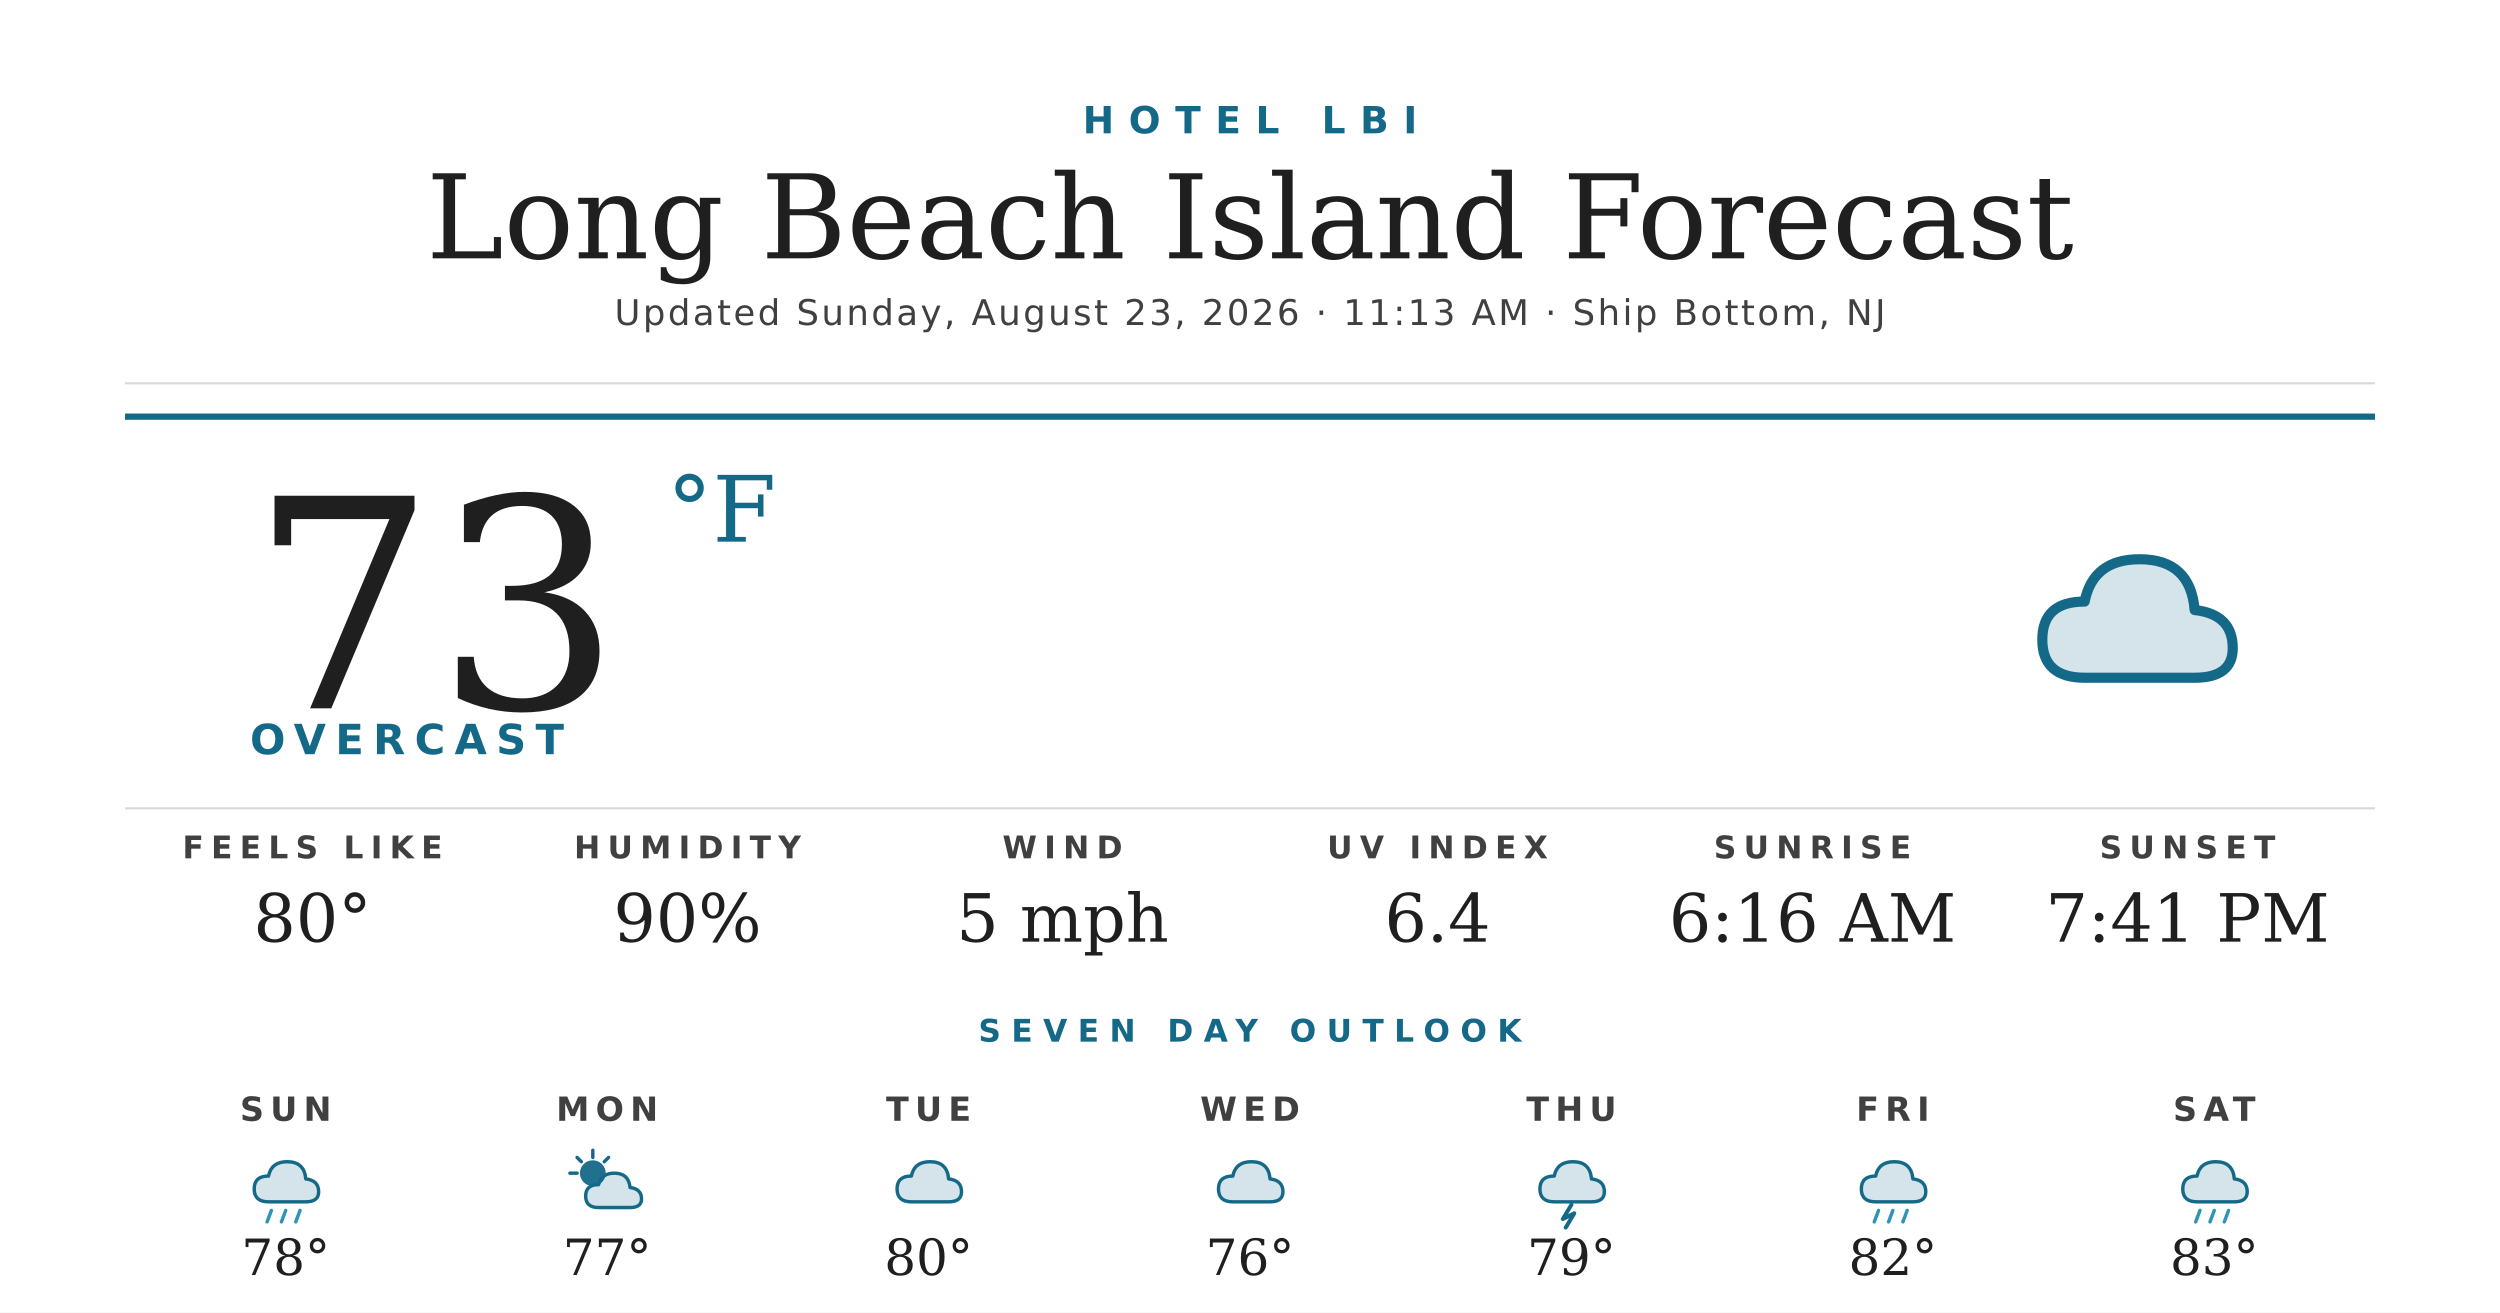
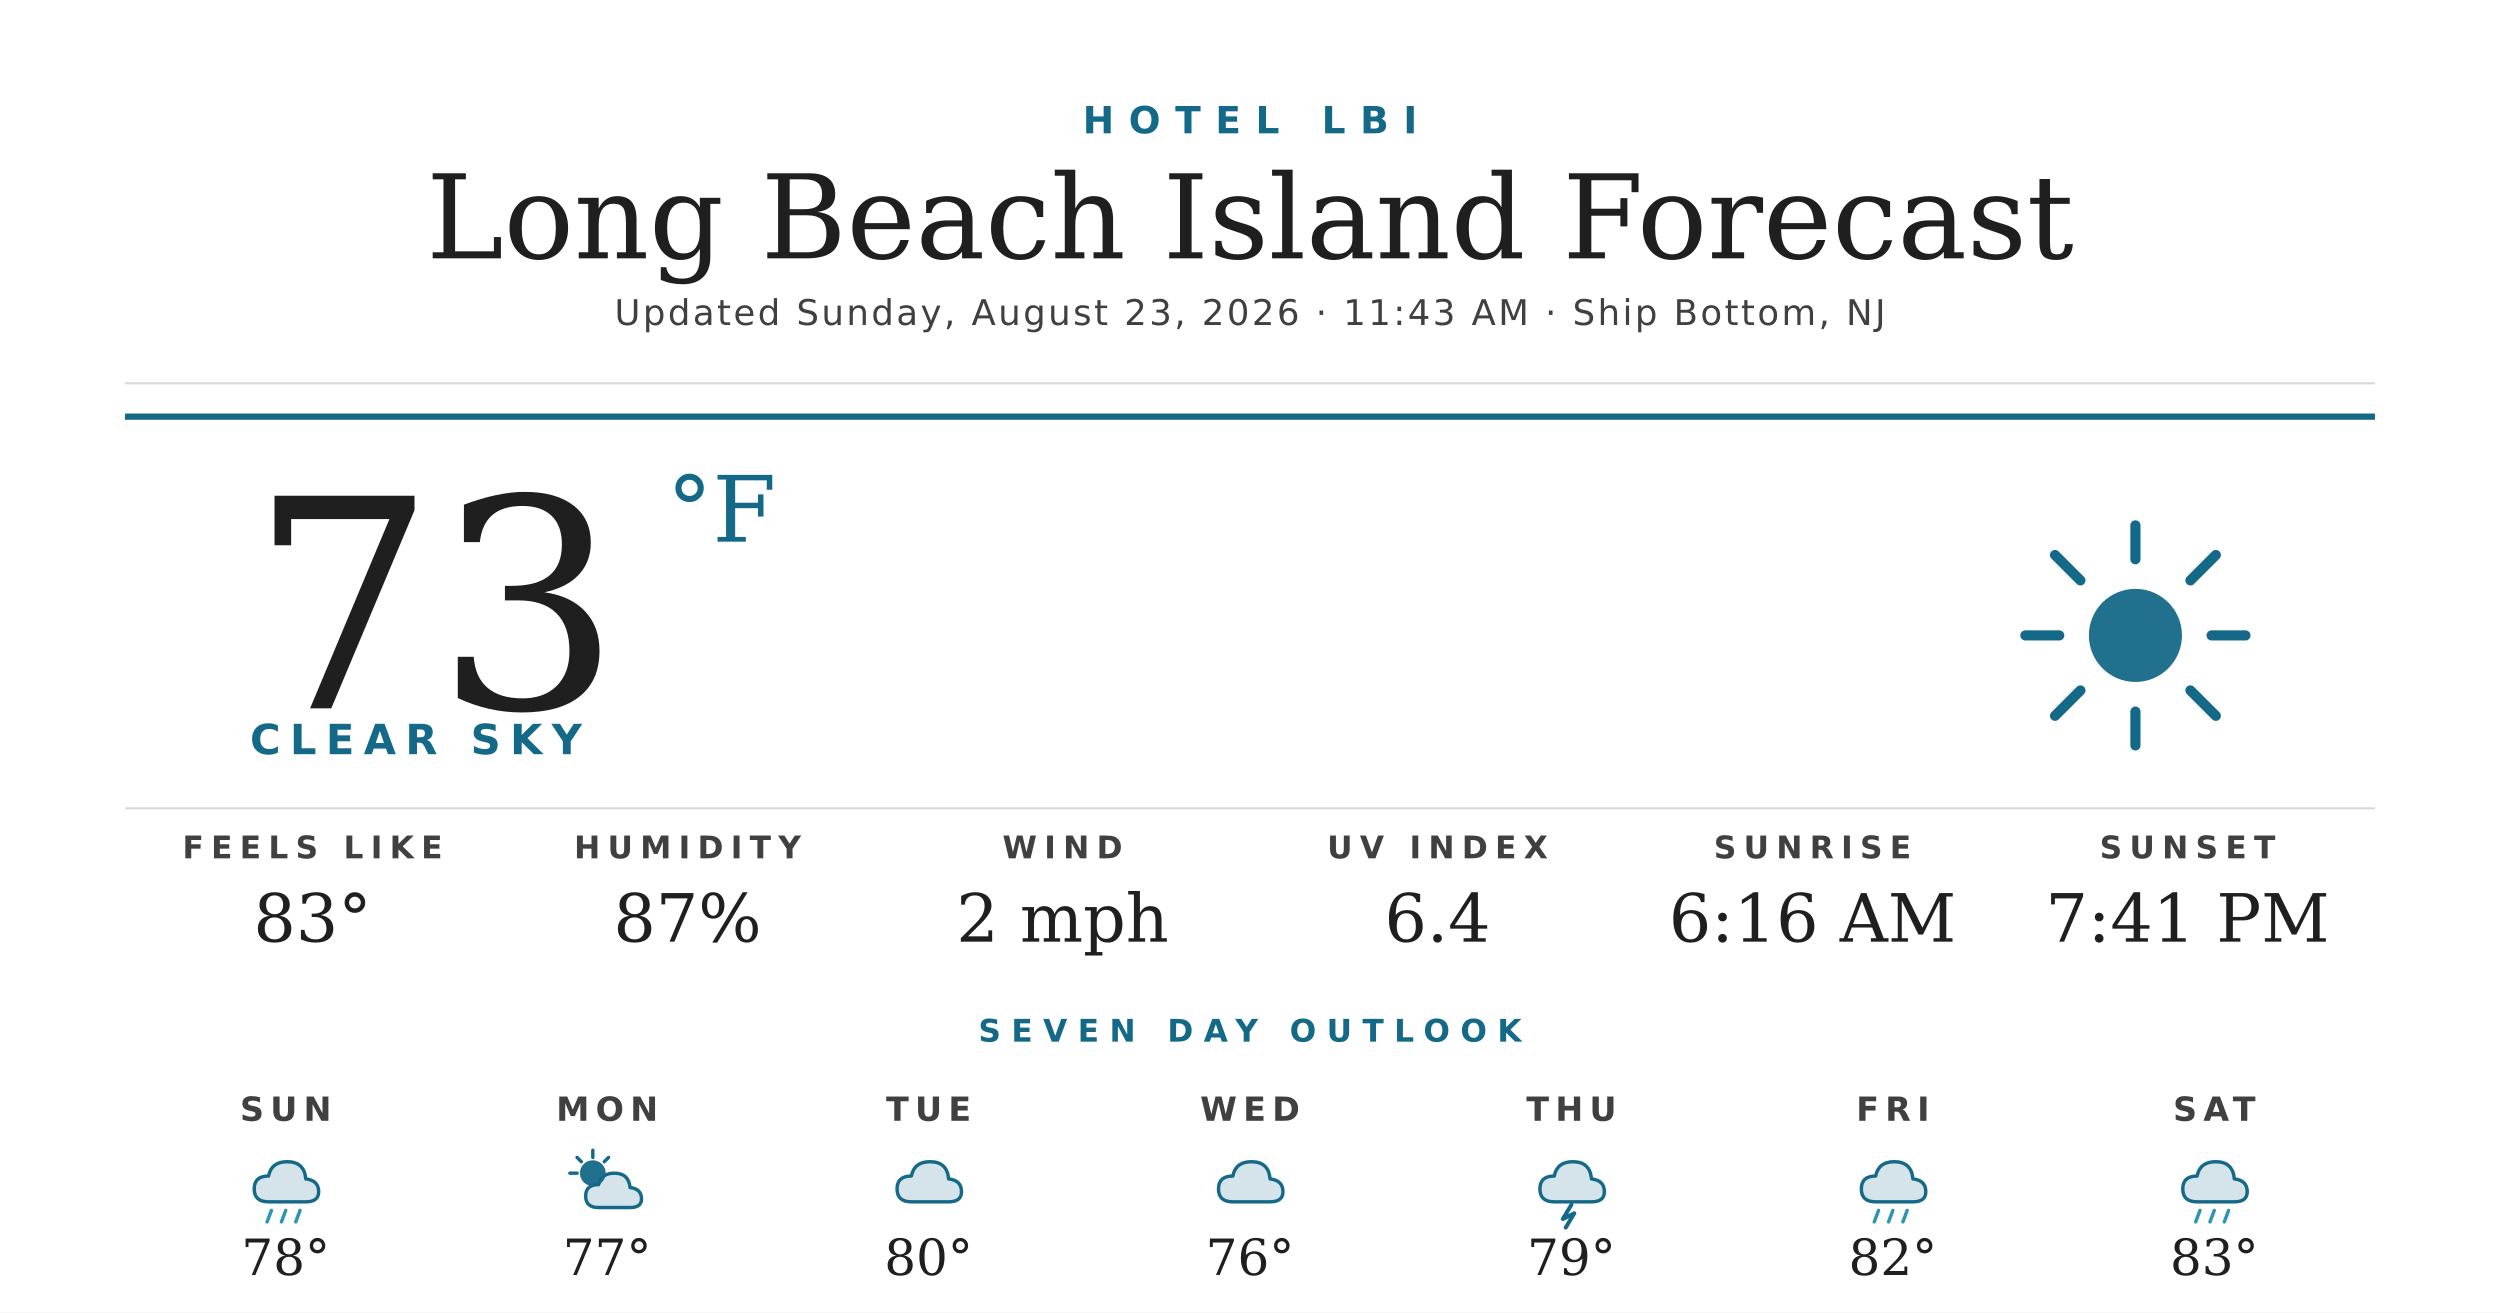
<svg xmlns="http://www.w3.org/2000/svg" width="1200" height="630" viewBox="0 0 1200 630">
  <rect width="1200" height="630" fill="#ffffff" />
  <text x="600" y="64" text-anchor="middle" font-family="'Montserrat Bold', 'Montserrat', 'DejaVu Sans', Helvetica, Arial, sans-serif" font-size="18" font-weight="700" fill="#156988" letter-spacing="7">HOTEL LBI</text>
  <text x="600" y="124" text-anchor="middle" font-family="'Prata', 'DejaVu Serif', Georgia, serif" font-size="56" fill="#1f1f1f">Long Beach Island Forecast</text>
-   <text x="600" y="156" text-anchor="middle" font-family="'Montserrat', 'DejaVu Sans', Helvetica, Arial, sans-serif" font-size="17" font-weight="500" fill="#404040" letter-spacing="1.2">Updated Sunday, August 23, 2026 · 11:13 AM · Ship Bottom, NJ</text>
+   <text x="600" y="156" text-anchor="middle" font-family="'Montserrat', 'DejaVu Sans', Helvetica, Arial, sans-serif" font-size="17" font-weight="500" fill="#404040" letter-spacing="1.2">Updated Sunday, August 23, 2026 · 11:43 AM · Ship Bottom, NJ</text>
  <line x1="60" y1="184" x2="1140" y2="184" stroke="#d8d8d8" stroke-width="1" />
  <line x1="60" y1="200" x2="1140" y2="200" stroke="#156988" stroke-width="3" />
  <text x="120" y="340" font-family="'Prata', 'DejaVu Serif', Georgia, serif" font-size="140" fill="#1f1f1f">73</text>
  <text x="320" y="260" font-family="'Prata', 'DejaVu Serif', Georgia, serif" font-size="44" fill="#156988">°F</text>
-   <text x="120" y="362" font-family="'Montserrat Bold', 'Montserrat', 'DejaVu Sans', Helvetica, Arial, sans-serif" font-size="20" font-weight="700" fill="#156988" letter-spacing="4.5">OVERCAST</text>
+   <text x="120" y="362" font-family="'Montserrat Bold', 'Montserrat', 'DejaVu Sans', Helvetica, Arial, sans-serif" font-size="20" font-weight="700" fill="#156988" letter-spacing="4.5">CLEAR SKY</text>
  <g transform="translate(960,240) scale(2.03125)">
-     <path d="M20 42 Q10 42 10 33 Q10 24 20 24 Q22 14 33 14 Q45 14 46 26 Q55 27 55 35 Q55 42 46 42 Z" fill="#156988" opacity="0.18" />
-     <path d="M20 42 Q10 42 10 33 Q10 24 20 24 Q22 14 33 14 Q45 14 46 26 Q55 27 55 35 Q55 42 46 42 Z" fill="none" stroke="#156988" stroke-width="2.4" stroke-linejoin="round" />
+     <circle cx="32" cy="32" r="11" fill="#156988" opacity="0.95" />
+     <g stroke="#156988" stroke-width="2.4" stroke-linecap="round">
+       <line x1="32" y1="6" x2="32" y2="14" />
+       <line x1="32" y1="50" x2="32" y2="58" />
+       <line x1="6" y1="32" x2="14" y2="32" />
+       <line x1="50" y1="32" x2="58" y2="32" />
+       <line x1="13" y1="13" x2="19" y2="19" />
+       <line x1="45" y1="45" x2="51" y2="51" />
+       <line x1="13" y1="51" x2="19" y2="45" />
+       <line x1="45" y1="19" x2="51" y2="13" />
+     </g>
  </g>
  <line x1="60" y1="388" x2="1140" y2="388" stroke="#d8d8d8" stroke-width="1" />
  <text x="150" y="412" text-anchor="middle" font-family="'Montserrat Bold', 'Montserrat', 'DejaVu Sans', Helvetica, Arial, sans-serif" font-size="15" font-weight="700" fill="#404040" letter-spacing="3.5">FEELS LIKE</text>
-   <text x="150" y="452" text-anchor="middle" font-family="'Prata', 'DejaVu Serif', Georgia, serif" font-size="32" fill="#1f1f1f">80°</text>
+   <text x="150" y="452" text-anchor="middle" font-family="'Prata', 'DejaVu Serif', Georgia, serif" font-size="32" fill="#1f1f1f">83°</text>
  <text x="330" y="412" text-anchor="middle" font-family="'Montserrat Bold', 'Montserrat', 'DejaVu Sans', Helvetica, Arial, sans-serif" font-size="15" font-weight="700" fill="#404040" letter-spacing="3.5">HUMIDITY</text>
-   <text x="330" y="452" text-anchor="middle" font-family="'Prata', 'DejaVu Serif', Georgia, serif" font-size="32" fill="#1f1f1f">90%</text>
+   <text x="330" y="452" text-anchor="middle" font-family="'Prata', 'DejaVu Serif', Georgia, serif" font-size="32" fill="#1f1f1f">87%</text>
  <text x="510" y="412" text-anchor="middle" font-family="'Montserrat Bold', 'Montserrat', 'DejaVu Sans', Helvetica, Arial, sans-serif" font-size="15" font-weight="700" fill="#404040" letter-spacing="3.5">WIND</text>
-   <text x="510" y="452" text-anchor="middle" font-family="'Prata', 'DejaVu Serif', Georgia, serif" font-size="32" fill="#1f1f1f">5 mph</text>
+   <text x="510" y="452" text-anchor="middle" font-family="'Prata', 'DejaVu Serif', Georgia, serif" font-size="32" fill="#1f1f1f">2 mph</text>
  <text x="690" y="412" text-anchor="middle" font-family="'Montserrat Bold', 'Montserrat', 'DejaVu Sans', Helvetica, Arial, sans-serif" font-size="15" font-weight="700" fill="#404040" letter-spacing="3.5">UV INDEX</text>
  <text x="690" y="452" text-anchor="middle" font-family="'Prata', 'DejaVu Serif', Georgia, serif" font-size="32" fill="#1f1f1f">6.4</text>
  <text x="870" y="412" text-anchor="middle" font-family="'Montserrat Bold', 'Montserrat', 'DejaVu Sans', Helvetica, Arial, sans-serif" font-size="15" font-weight="700" fill="#404040" letter-spacing="3.5">SUNRISE</text>
  <text x="870" y="452" text-anchor="middle" font-family="'Prata', 'DejaVu Serif', Georgia, serif" font-size="32" fill="#1f1f1f">6:16 AM</text>
  <text x="1050" y="412" text-anchor="middle" font-family="'Montserrat Bold', 'Montserrat', 'DejaVu Sans', Helvetica, Arial, sans-serif" font-size="15" font-weight="700" fill="#404040" letter-spacing="3.5">SUNSET</text>
  <text x="1050" y="452" text-anchor="middle" font-family="'Prata', 'DejaVu Serif', Georgia, serif" font-size="32" fill="#1f1f1f">7:41 PM</text>
  <text x="600" y="500" text-anchor="middle" font-family="'Montserrat Bold', 'Montserrat', 'DejaVu Sans', Helvetica, Arial, sans-serif" font-size="15" font-weight="700" fill="#156988" letter-spacing="5">SEVEN DAY OUTLOOK</text>
  <text x="137.143" y="538" text-anchor="middle" font-family="'Montserrat Bold', 'Montserrat', 'DejaVu Sans', Helvetica, Arial, sans-serif" font-size="16" font-weight="700" fill="#404040" letter-spacing="3">SUN</text>
  <g transform="translate(115.1429,548) scale(0.6875)">
    <path d="M20 42 Q10 42 10 33 Q10 24 20 24 Q22 14 33 14 Q45 14 46 26 Q55 27 55 35 Q55 42 46 42 Z" fill="#156988" opacity="0.18" />
    <path d="M20 42 Q10 42 10 33 Q10 24 20 24 Q22 14 33 14 Q45 14 46 26 Q55 27 55 35 Q55 42 46 42 Z" fill="none" stroke="#156988" stroke-width="2.4" stroke-linejoin="round" />
    <g stroke="#2C95B3" stroke-width="2.4" stroke-linecap="round">
      <line x1="22" y1="48" x2="19" y2="56" />
      <line x1="32" y1="48" x2="29" y2="56" />
      <line x1="42" y1="48" x2="39" y2="56" />
    </g>
  </g>
  <text x="137.143" y="612" text-anchor="middle" font-family="'Prata', 'DejaVu Serif', Georgia, serif" font-size="24" fill="#1f1f1f">78°</text>
  <text x="291.429" y="538" text-anchor="middle" font-family="'Montserrat Bold', 'Montserrat', 'DejaVu Sans', Helvetica, Arial, sans-serif" font-size="16" font-weight="700" fill="#404040" letter-spacing="3">MON</text>
  <g transform="translate(269.4286,548) scale(0.6875)">
    <circle cx="22" cy="22" r="9" fill="#156988" opacity="0.95" />
    <g stroke="#156988" stroke-width="2.4" stroke-linecap="round">
      <line x1="22" y1="6" x2="22" y2="11" />
      <line x1="6" y1="22" x2="11" y2="22" />
      <line x1="11" y1="11" x2="14" y2="14" />
      <line x1="33" y1="11" x2="30" y2="14" />
    </g>
    <path d="M26 46 Q17 46 17 38 Q17 30 26 30 Q28 22 37 22 Q47 22 48 32 Q56 33 56 40 Q56 46 48 46 Z" fill="#156988" opacity="0.18" />
    <path d="M26 46 Q17 46 17 38 Q17 30 26 30 Q28 22 37 22 Q47 22 48 32 Q56 33 56 40 Q56 46 48 46 Z" fill="none" stroke="#156988" stroke-width="2.4" stroke-linejoin="round" />
  </g>
  <text x="291.429" y="612" text-anchor="middle" font-family="'Prata', 'DejaVu Serif', Georgia, serif" font-size="24" fill="#1f1f1f">77°</text>
  <text x="445.714" y="538" text-anchor="middle" font-family="'Montserrat Bold', 'Montserrat', 'DejaVu Sans', Helvetica, Arial, sans-serif" font-size="16" font-weight="700" fill="#404040" letter-spacing="3">TUE</text>
  <g transform="translate(423.7143,548) scale(0.6875)">
    <path d="M20 42 Q10 42 10 33 Q10 24 20 24 Q22 14 33 14 Q45 14 46 26 Q55 27 55 35 Q55 42 46 42 Z" fill="#156988" opacity="0.18" />
    <path d="M20 42 Q10 42 10 33 Q10 24 20 24 Q22 14 33 14 Q45 14 46 26 Q55 27 55 35 Q55 42 46 42 Z" fill="none" stroke="#156988" stroke-width="2.4" stroke-linejoin="round" />
  </g>
  <text x="445.714" y="612" text-anchor="middle" font-family="'Prata', 'DejaVu Serif', Georgia, serif" font-size="24" fill="#1f1f1f">80°</text>
  <text x="600" y="538" text-anchor="middle" font-family="'Montserrat Bold', 'Montserrat', 'DejaVu Sans', Helvetica, Arial, sans-serif" font-size="16" font-weight="700" fill="#404040" letter-spacing="3">WED</text>
  <g transform="translate(578,548) scale(0.6875)">
    <path d="M20 42 Q10 42 10 33 Q10 24 20 24 Q22 14 33 14 Q45 14 46 26 Q55 27 55 35 Q55 42 46 42 Z" fill="#156988" opacity="0.18" />
    <path d="M20 42 Q10 42 10 33 Q10 24 20 24 Q22 14 33 14 Q45 14 46 26 Q55 27 55 35 Q55 42 46 42 Z" fill="none" stroke="#156988" stroke-width="2.4" stroke-linejoin="round" />
  </g>
  <text x="600" y="612" text-anchor="middle" font-family="'Prata', 'DejaVu Serif', Georgia, serif" font-size="24" fill="#1f1f1f">76°</text>
  <text x="754.286" y="538" text-anchor="middle" font-family="'Montserrat Bold', 'Montserrat', 'DejaVu Sans', Helvetica, Arial, sans-serif" font-size="16" font-weight="700" fill="#404040" letter-spacing="3">THU</text>
  <g transform="translate(732.2857,548) scale(0.6875)">
    <path d="M20 42 Q10 42 10 33 Q10 24 20 24 Q22 14 33 14 Q45 14 46 26 Q55 27 55 35 Q55 42 46 42 Z" fill="#156988" opacity="0.18" />
    <path d="M20 42 Q10 42 10 33 Q10 24 20 24 Q22 14 33 14 Q45 14 46 26 Q55 27 55 35 Q55 42 46 42 Z" fill="none" stroke="#156988" stroke-width="2.4" stroke-linejoin="round" />
    <path d="M32 44 L26 54 L34 50 L28 60" stroke="#156988" stroke-width="2.8" fill="none" stroke-linecap="round" stroke-linejoin="round" />
  </g>
  <text x="754.286" y="612" text-anchor="middle" font-family="'Prata', 'DejaVu Serif', Georgia, serif" font-size="24" fill="#1f1f1f">79°</text>
  <text x="908.571" y="538" text-anchor="middle" font-family="'Montserrat Bold', 'Montserrat', 'DejaVu Sans', Helvetica, Arial, sans-serif" font-size="16" font-weight="700" fill="#404040" letter-spacing="3">FRI</text>
  <g transform="translate(886.5714,548) scale(0.6875)">
    <path d="M20 42 Q10 42 10 33 Q10 24 20 24 Q22 14 33 14 Q45 14 46 26 Q55 27 55 35 Q55 42 46 42 Z" fill="#156988" opacity="0.18" />
    <path d="M20 42 Q10 42 10 33 Q10 24 20 24 Q22 14 33 14 Q45 14 46 26 Q55 27 55 35 Q55 42 46 42 Z" fill="none" stroke="#156988" stroke-width="2.4" stroke-linejoin="round" />
    <g stroke="#2C95B3" stroke-width="2.4" stroke-linecap="round">
      <line x1="22" y1="48" x2="19" y2="56" />
      <line x1="32" y1="48" x2="29" y2="56" />
      <line x1="42" y1="48" x2="39" y2="56" />
    </g>
  </g>
  <text x="908.571" y="612" text-anchor="middle" font-family="'Prata', 'DejaVu Serif', Georgia, serif" font-size="24" fill="#1f1f1f">82°</text>
  <text x="1062.857" y="538" text-anchor="middle" font-family="'Montserrat Bold', 'Montserrat', 'DejaVu Sans', Helvetica, Arial, sans-serif" font-size="16" font-weight="700" fill="#404040" letter-spacing="3">SAT</text>
  <g transform="translate(1040.857,548) scale(0.6875)">
    <path d="M20 42 Q10 42 10 33 Q10 24 20 24 Q22 14 33 14 Q45 14 46 26 Q55 27 55 35 Q55 42 46 42 Z" fill="#156988" opacity="0.18" />
    <path d="M20 42 Q10 42 10 33 Q10 24 20 24 Q22 14 33 14 Q45 14 46 26 Q55 27 55 35 Q55 42 46 42 Z" fill="none" stroke="#156988" stroke-width="2.4" stroke-linejoin="round" />
    <g stroke="#2C95B3" stroke-width="2.4" stroke-linecap="round">
      <line x1="22" y1="48" x2="19" y2="56" />
      <line x1="32" y1="48" x2="29" y2="56" />
      <line x1="42" y1="48" x2="39" y2="56" />
    </g>
  </g>
  <text x="1062.857" y="612" text-anchor="middle" font-family="'Prata', 'DejaVu Serif', Georgia, serif" font-size="24" fill="#1f1f1f">83°</text>
</svg>
